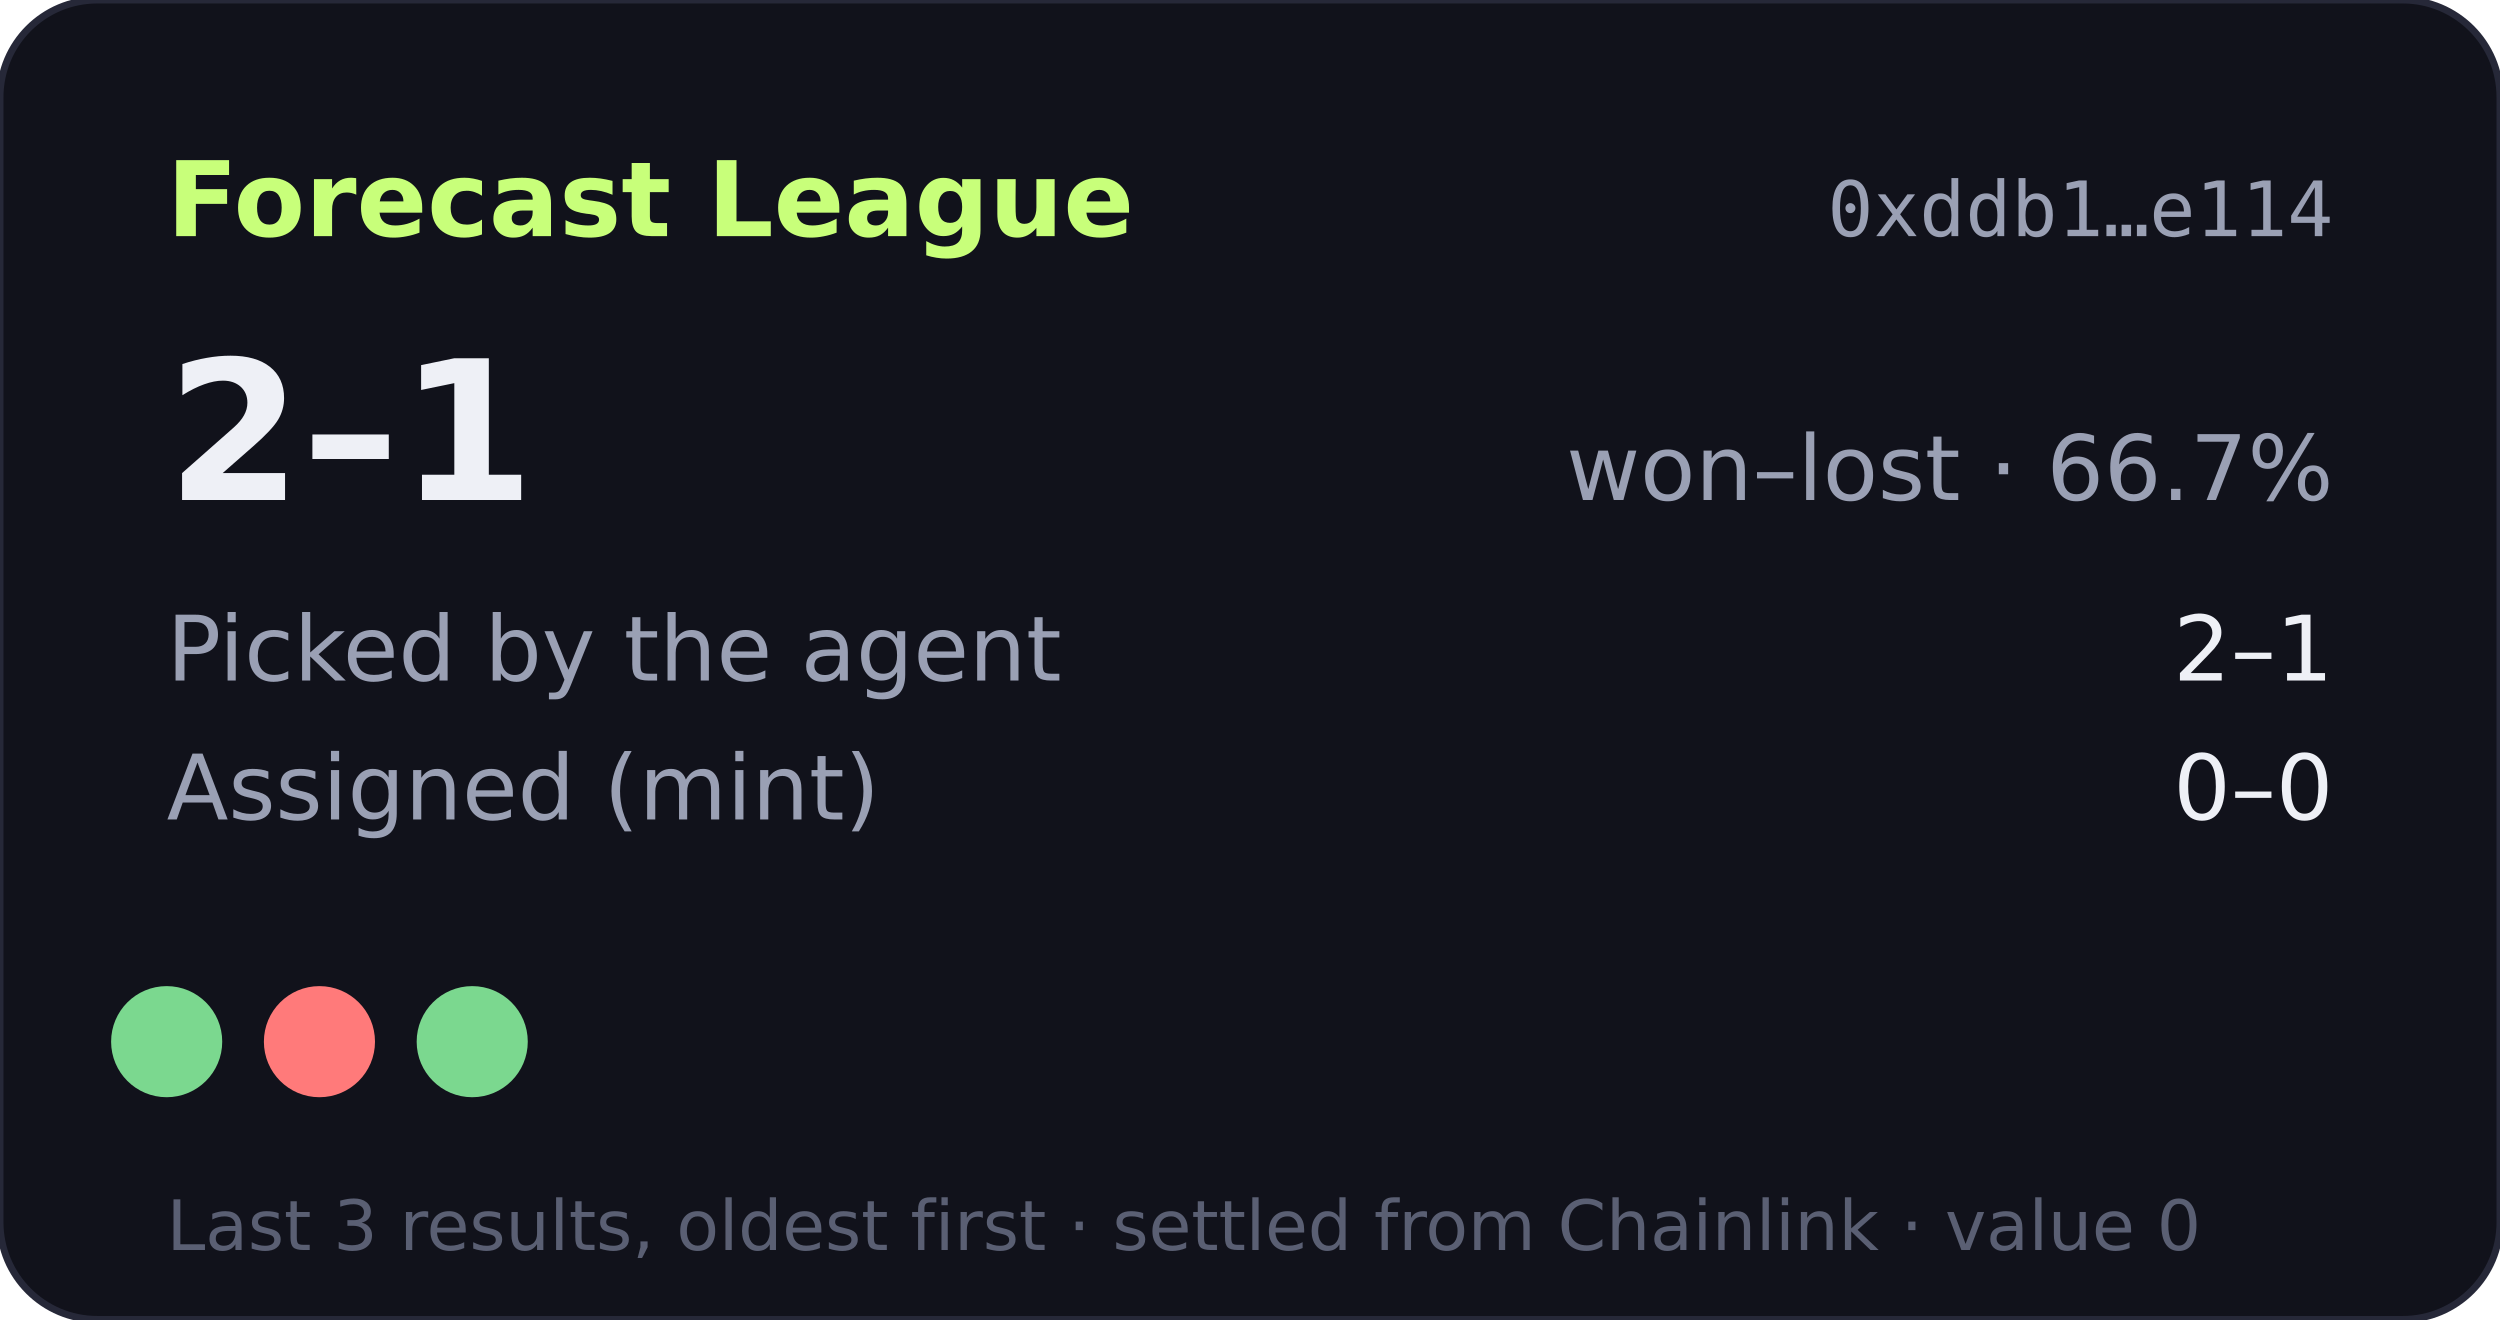
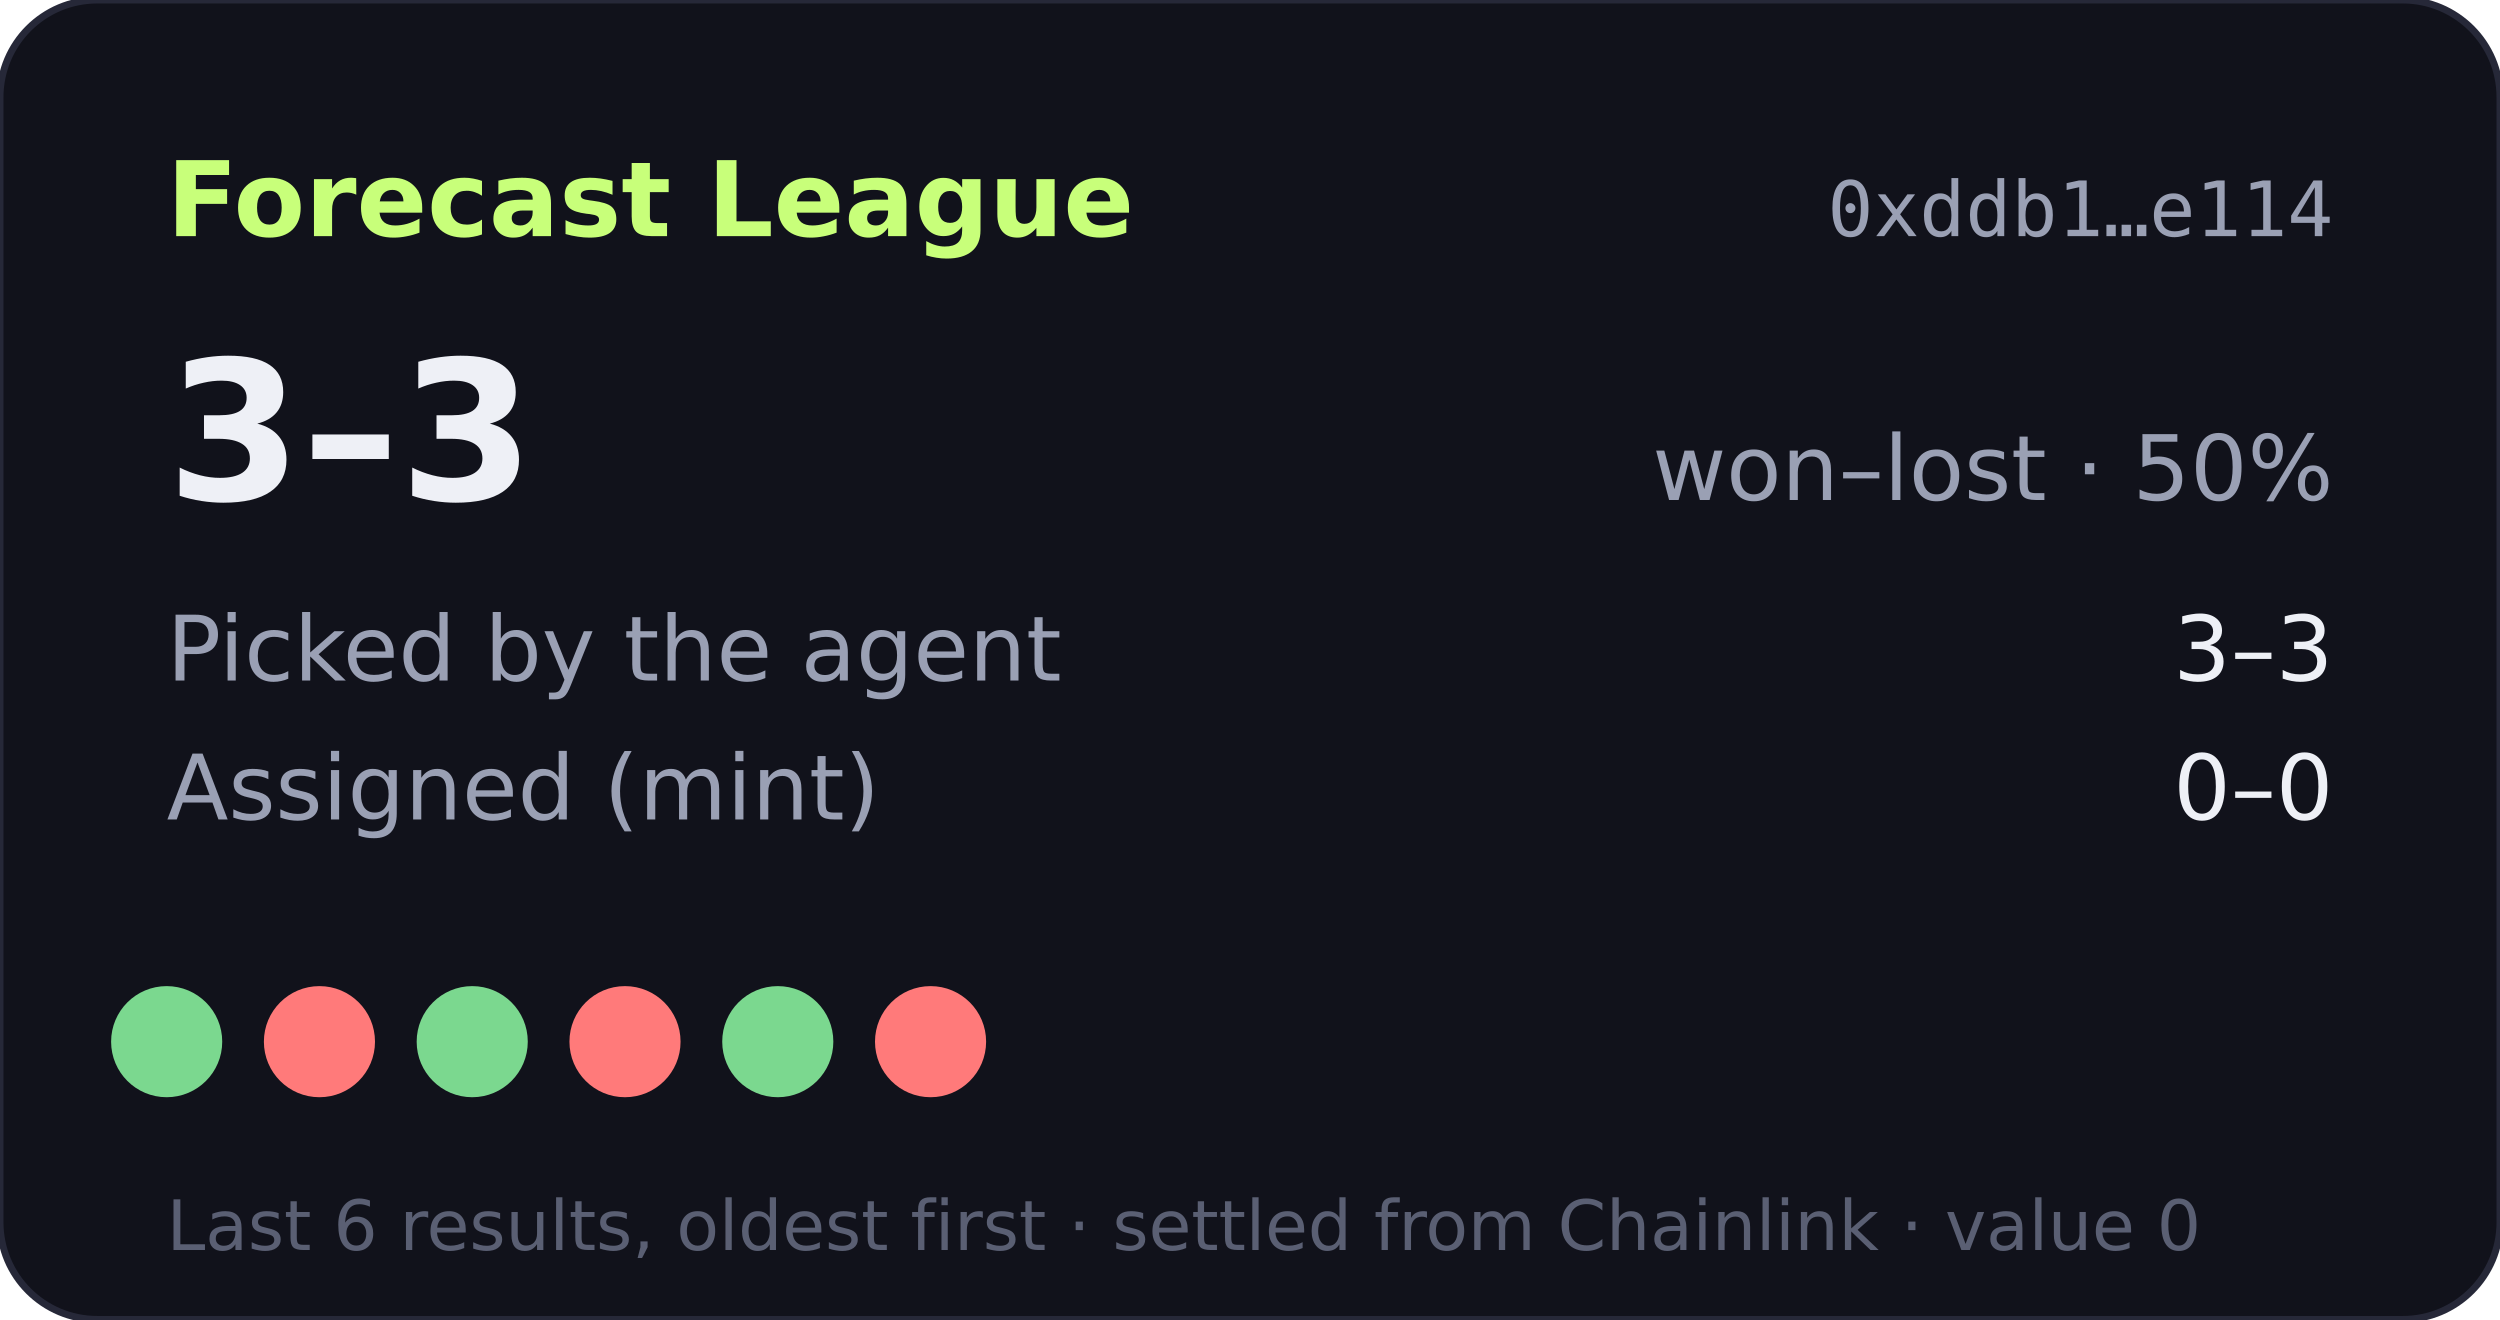
- <svg xmlns="http://www.w3.org/2000/svg" width="360" height="190" viewBox="0 0 360 190" role="img" aria-label="Forecast League record 2-1">
+ <svg xmlns="http://www.w3.org/2000/svg" width="360" height="190" viewBox="0 0 360 190" role="img" aria-label="Forecast League record 3-3">
  <rect width="360" height="190" rx="14" fill="#11121b" stroke="#262838" />
  <text x="24" y="34" fill="#c8ff7a" font-size="15" font-weight="700" font-family="Verdana,DejaVu Sans,sans-serif">Forecast League</text>
  <text x="336" y="34" fill="#9aa0b4" font-size="11" text-anchor="end" font-family="monospace">0xddb1…e114</text>
  <g font-family="Verdana,DejaVu Sans,sans-serif">
-     <text x="24" y="72" fill="#eef0f6" font-size="28" font-weight="700">2–1</text>
-     <text x="336" y="72" fill="#9aa0b4" font-size="13" text-anchor="end">won–lost · 66.7%</text>
+     <text x="24" y="72" fill="#eef0f6" font-size="28" font-weight="700">3–3</text>
+     <text x="336" y="72" fill="#9aa0b4" font-size="13" text-anchor="end">won–lost · 50%</text>
    <text x="24" y="98" fill="#9aa0b4" font-size="13">Picked by the agent</text>
-     <text x="336" y="98" fill="#eef0f6" font-size="13" text-anchor="end">2–1</text>
+     <text x="336" y="98" fill="#eef0f6" font-size="13" text-anchor="end">3–3</text>
    <text x="24" y="118" fill="#9aa0b4" font-size="13">Assigned (mint)</text>
    <text x="336" y="118" fill="#eef0f6" font-size="13" text-anchor="end">0–0</text>
    <circle cx="24" cy="150" r="8" fill="#7bd88f" />
    <circle cx="46" cy="150" r="8" fill="#ff7a7a" />
    <circle cx="68" cy="150" r="8" fill="#7bd88f" />
-     <text x="24" y="180" fill="#5a5f73" font-size="10">Last 3 results, oldest first · settled from Chainlink · value 0</text>
+     <circle cx="90" cy="150" r="8" fill="#ff7a7a" />
+     <circle cx="112" cy="150" r="8" fill="#7bd88f" />
+     <circle cx="134" cy="150" r="8" fill="#ff7a7a" />
+     <text x="24" y="180" fill="#5a5f73" font-size="10">Last 6 results, oldest first · settled from Chainlink · value 0</text>
  </g>
</svg>
